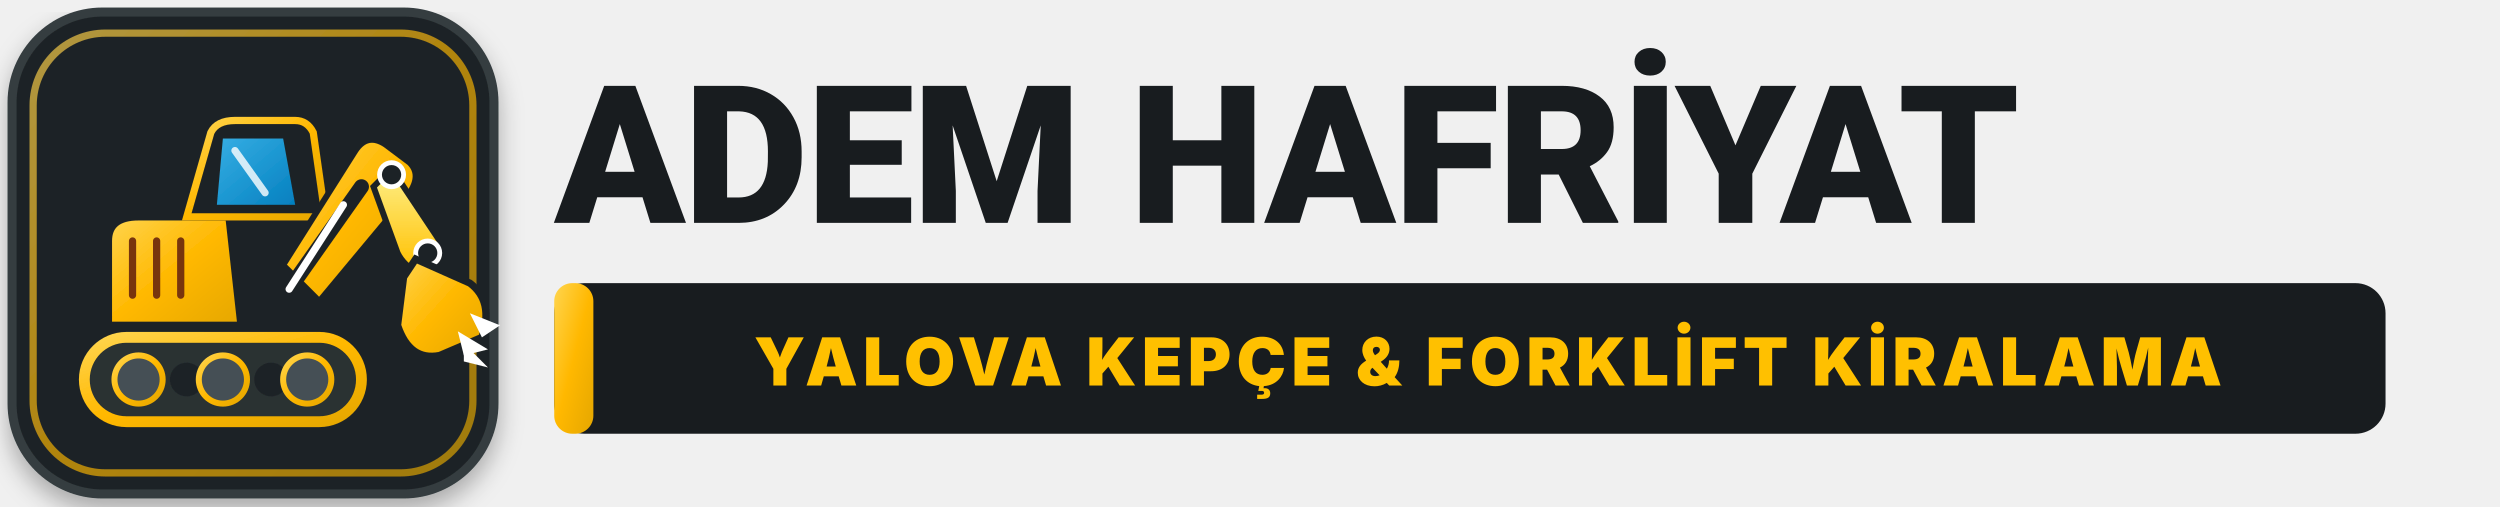
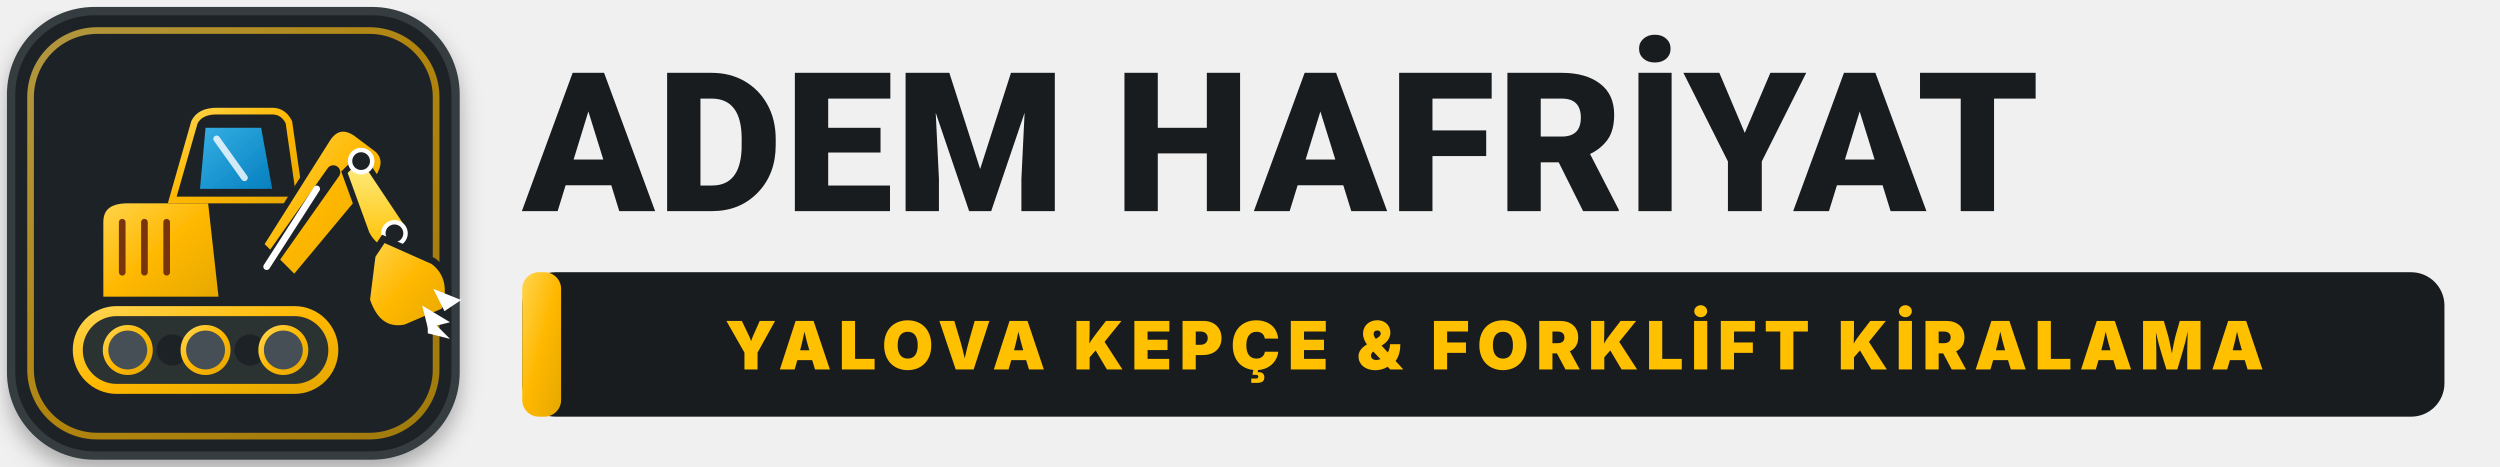
- <svg xmlns="http://www.w3.org/2000/svg" viewBox="0 0 415 84" width="415" height="84" fill="none">
+ <svg xmlns="http://www.w3.org/2000/svg" viewBox="0 0 450 84" width="450" height="84" fill="none">
  <defs>
    <linearGradient id="catYellow" x1="0%" y1="0%" x2="100%" y2="100%">
      <stop offset="0%" stop-color="#FFD54F" />
      <stop offset="50%" stop-color="#FFB800" />
      <stop offset="100%" stop-color="#E5A700" />
    </linearGradient>
    <linearGradient id="yellowHighlight" x1="0%" y1="0%" x2="0%" y2="100%">
      <stop offset="0%" stop-color="#FEF08A" />
      <stop offset="100%" stop-color="#FFC000" />
    </linearGradient>
    <linearGradient id="carbonDark" x1="0%" y1="0%" x2="100%" y2="100%">
      <stop offset="0%" stop-color="#1E293B" />
      <stop offset="100%" stop-color="#0B0F19" />
    </linearGradient>
    <linearGradient id="glassGrad" x1="0%" y1="0%" x2="100%" y2="100%">
      <stop offset="0%" stop-color="#38BDF8" stop-opacity="0.9" />
      <stop offset="100%" stop-color="#0284C7" stop-opacity="0.95" />
    </linearGradient>
    <filter id="logoShadow" x="-10%" y="-10%" width="125%" height="125%">
      <feDropShadow dx="0" dy="2" stdDeviation="2" flood-color="#000" flood-opacity="0.3" />
    </filter>
    <style>
      .brand-title {
        font-family: 'Barlow', 'Montserrat', -apple-system, BlinkMacSystemFont, 'Segoe UI', Roboto, 'Helvetica Neue', Arial, sans-serif;
-         font-size: 32px;
+         font-size: 35px;
        font-weight: 900;
-         letter-spacing: -0.01em;
+         letter-spacing: 0.01em;
      }
      .tagline-text {
        font-family: 'Barlow', 'Montserrat', 'Inter', -apple-system, BlinkMacSystemFont, 'Segoe UI', Roboto, sans-serif;
-         font-size: 11px;
+         font-size: 12px;
        font-weight: 900;
-         letter-spacing: 0.08em;
+         letter-spacing: 0.11em;
      }
    </style>
  </defs>
  <g id="kepce-badge" filter="url(#logoShadow)">
    <rect x="2" y="2" width="80" height="80" rx="15" fill="#1F2427" stroke="#343D40" stroke-width="1.5" />
    <rect x="5.5" y="5.5" width="73" height="73" rx="12" stroke="url(#catYellow)" stroke-width="1.2" stroke-opacity="0.65" />
    <g transform="translate(0, 4)">
      <rect x="14" y="52" width="46" height="14" rx="7" fill="#293133" stroke="url(#catYellow)" stroke-width="1.8" />
      <circle cx="23" cy="59" r="4" fill="#455054" stroke="url(#catYellow)" stroke-width="1" />
      <circle cx="31" cy="59" r="2.8" fill="#1F2427" />
      <circle cx="37" cy="59" r="4" fill="#455054" stroke="url(#catYellow)" stroke-width="1" />
      <circle cx="45" cy="59" r="2.8" fill="#1F2427" />
      <circle cx="51" cy="59" r="4" fill="#455054" stroke="url(#catYellow)" stroke-width="1" />
      <path d="M18 50 L18 36 Q18 32 23 32 L38 32 L40 50 Z" fill="url(#catYellow)" stroke="#1F2427" stroke-width="1.2" />
      <line x1="22" y1="36" x2="22" y2="45" stroke="#78350F" stroke-width="1.2" stroke-linecap="round" />
      <line x1="26" y1="36" x2="26" y2="45" stroke="#78350F" stroke-width="1.2" stroke-linecap="round" />
      <line x1="30" y1="36" x2="30" y2="45" stroke="#78350F" stroke-width="1.2" stroke-linecap="round" />
      <path d="M31 32 L35 18 Q36 16 39 16 L49 16 Q51 16 52 18 L54 32 Z" fill="#1F2427" stroke="url(#catYellow)" stroke-width="1.2" />
      <path d="M37 19 L47 19 L49 30 L36 30 Z" fill="url(#glassGrad)" />
      <line x1="39" y1="21" x2="44" y2="28" stroke="#FFFFFF" stroke-width="1.2" stroke-linecap="round" stroke-opacity="0.8" />
      <path d="M47 40 L59 21 Q61 18 64 20 L68 23 Q70 25 68 28 L53 46 Z" fill="url(#catYellow)" stroke="#1F2427" stroke-width="1" />
      <line x1="48" y1="44" x2="60" y2="27" stroke="#1F2427" stroke-width="2.5" stroke-linecap="round" />
      <line x1="48" y1="44" x2="57" y2="30" stroke="#FFFFFF" stroke-width="1.2" stroke-linecap="round" />
      <path d="M65 24 L73 36 Q74 38 72 40 L69 41 Q67 40 66 38 L62 27 Z" fill="url(#yellowHighlight)" stroke="#1F2427" stroke-width="1" />
      <circle cx="65" cy="25" r="2" fill="#1F2427" stroke="#FFFFFF" stroke-width="0.8" />
      <circle cx="71" cy="38" r="2" fill="#1F2427" stroke="#FFFFFF" stroke-width="0.8" />
      <path d="M69 39 L78 43 Q82 46 80 52 L73 55 Q68 56 66 50 L67 42 Z" fill="url(#catYellow)" stroke="#1F2427" stroke-width="1.2" />
      <polygon points="78,48 83,50 80,52" fill="#FFFFFF" />
      <polygon points="76,51 81,54 77,55" fill="#FFFFFF" />
      <polygon points="77,53 81,57 77,56" fill="#FFFFFF" />
    </g>
  </g>
-   <g id="brand-text" transform="translate(92, 37)">
+   <g id="brand-text" transform="translate(94, 38)">
    <text class="brand-title">
      <tspan x="0" y="0" fill="#181C1F">ADEM </tspan>
      <tspan fill="#181C1F">HAFRİYAT</tspan>
    </text>
-     <g transform="translate(0, 10)">
-       <rect x="0" y="0" width="304" height="25" rx="5" fill="#181C1F" />
-       <rect x="0" y="0" width="6.5" height="25" rx="3" fill="url(#catYellow)" />
-       <text x="155" y="17" text-anchor="middle" class="tagline-text" fill="#FFC000">
+     <g transform="translate(0, 11)">
+       <rect x="0" y="0" width="346" height="26" rx="6" fill="#181C1F" />
+       <rect x="0" y="0" width="7" height="26" rx="3" fill="url(#catYellow)" />
+       <text x="175" y="17.5" text-anchor="middle" class="tagline-text" fill="#FFC000">
        YALOVA KEPÇE &amp; FORKLİFT KİRALAMA
      </text>
    </g>
  </g>
</svg>
